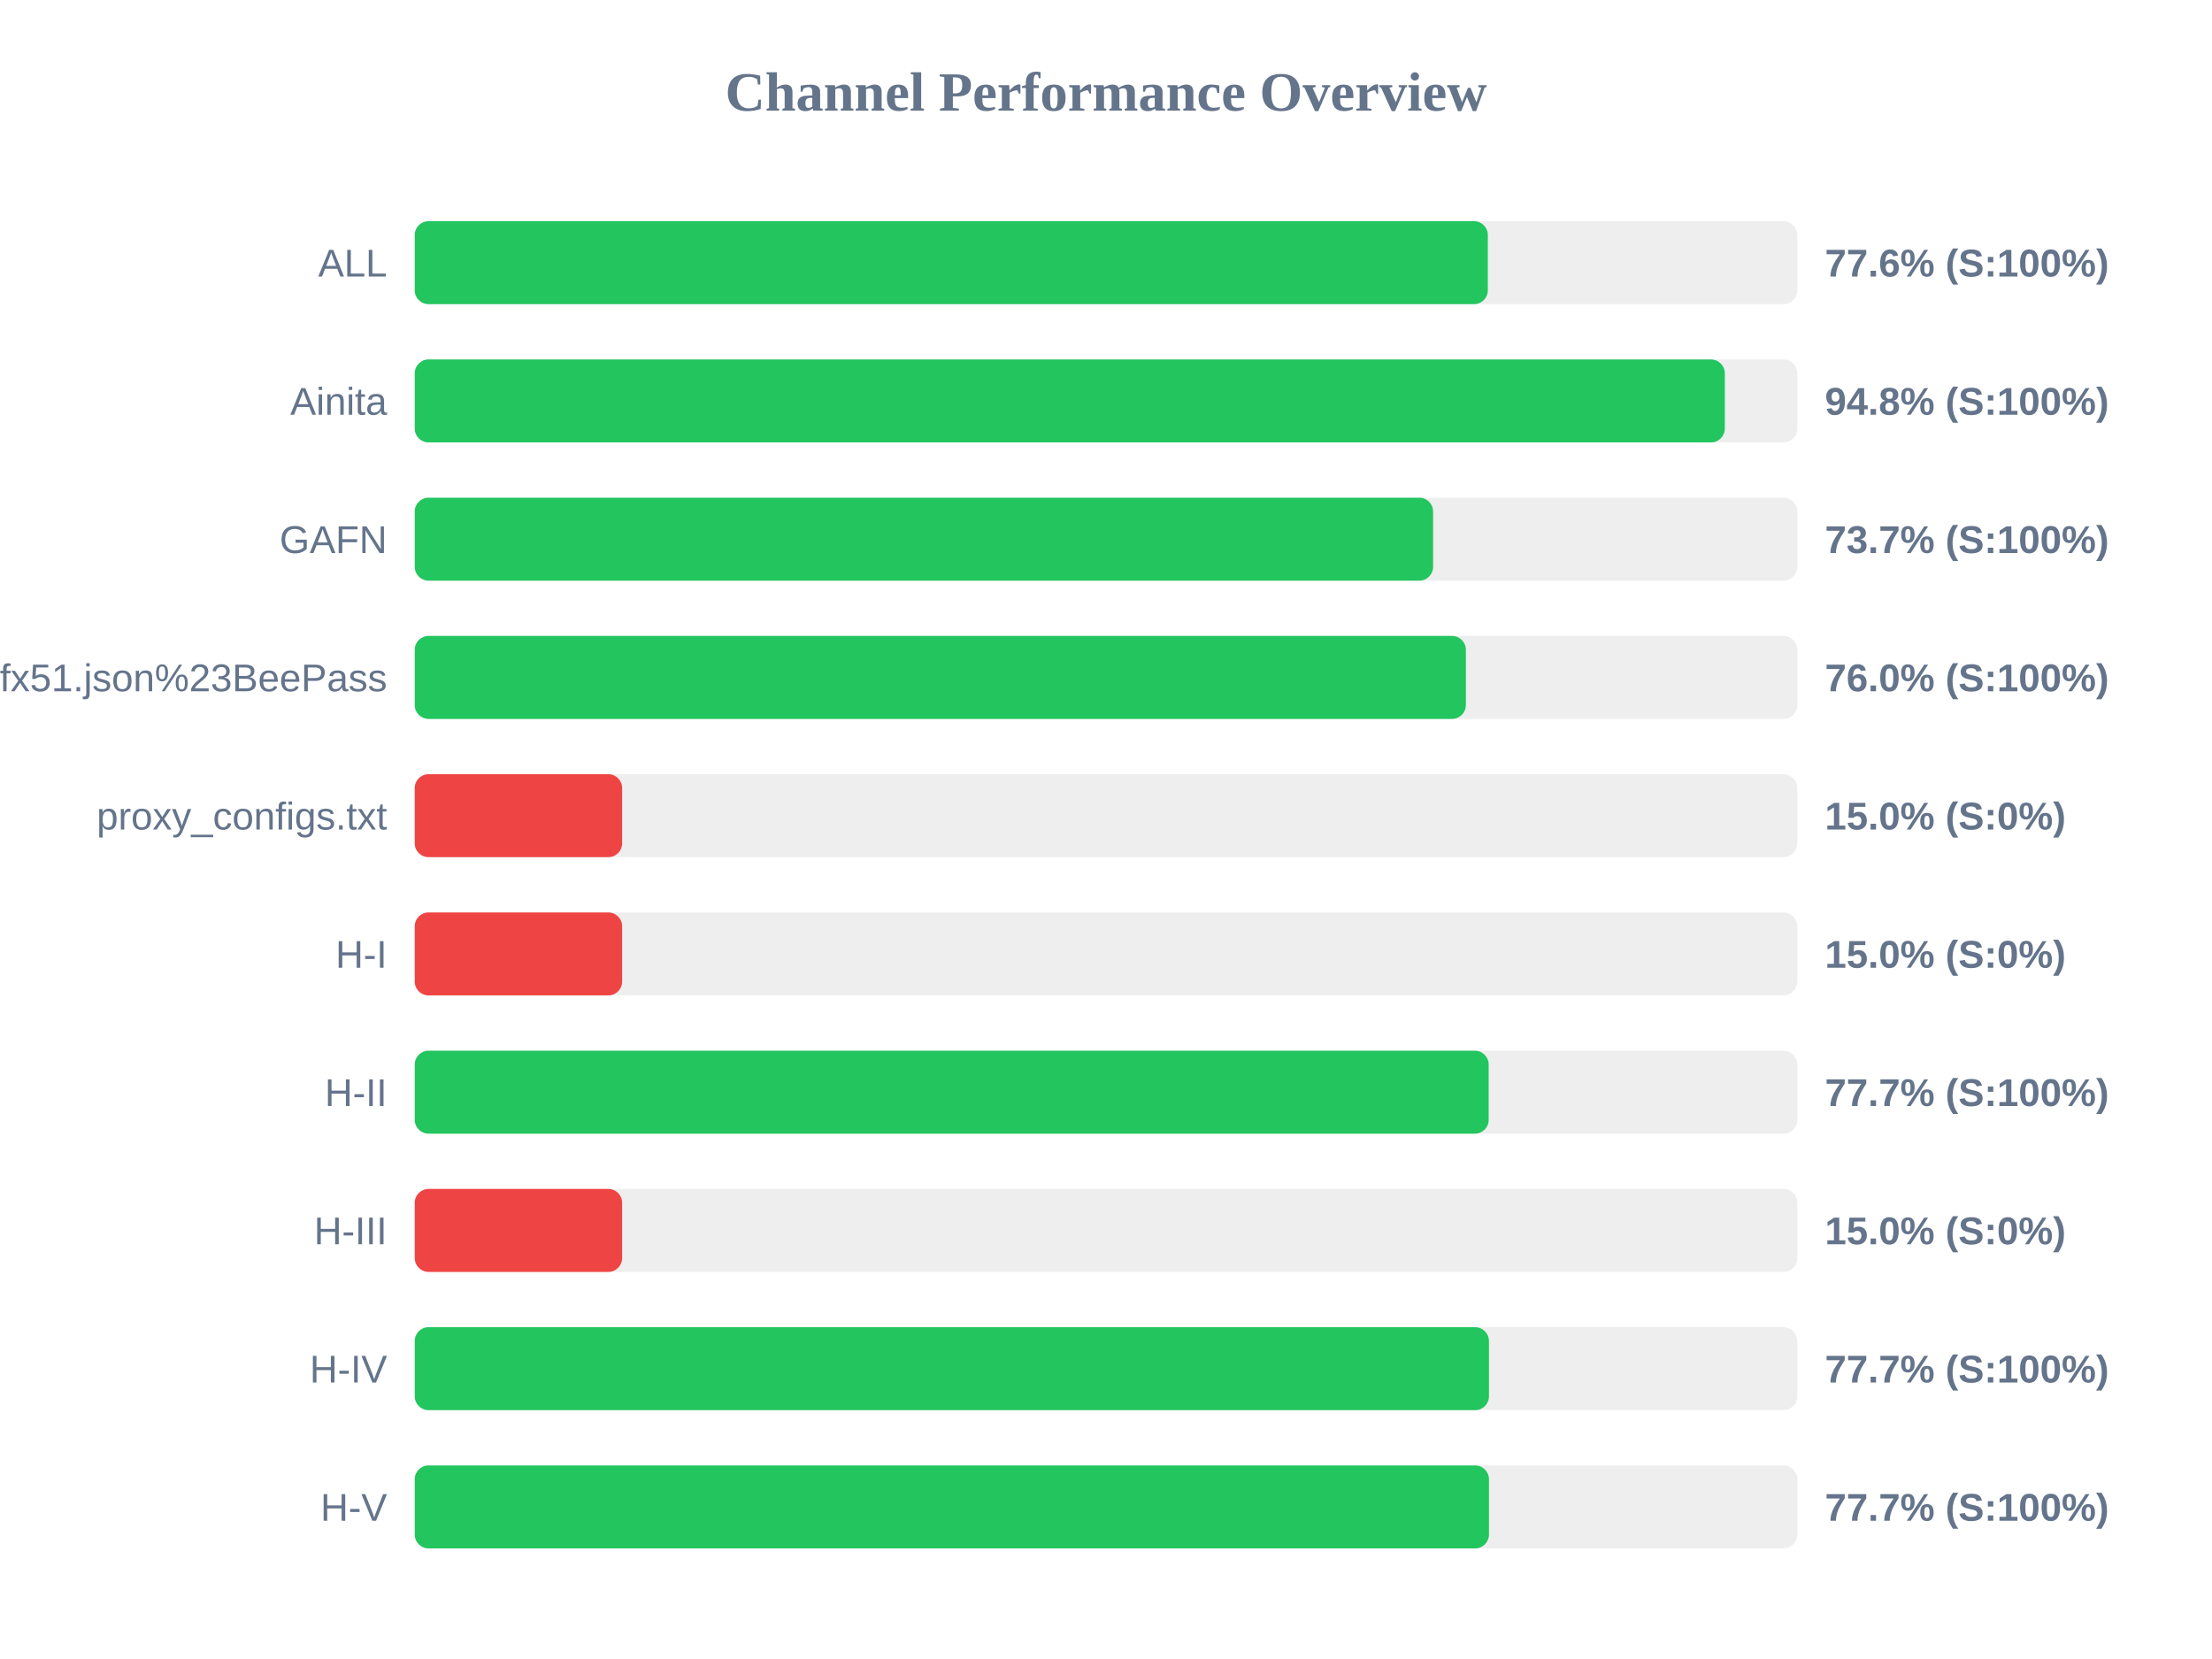
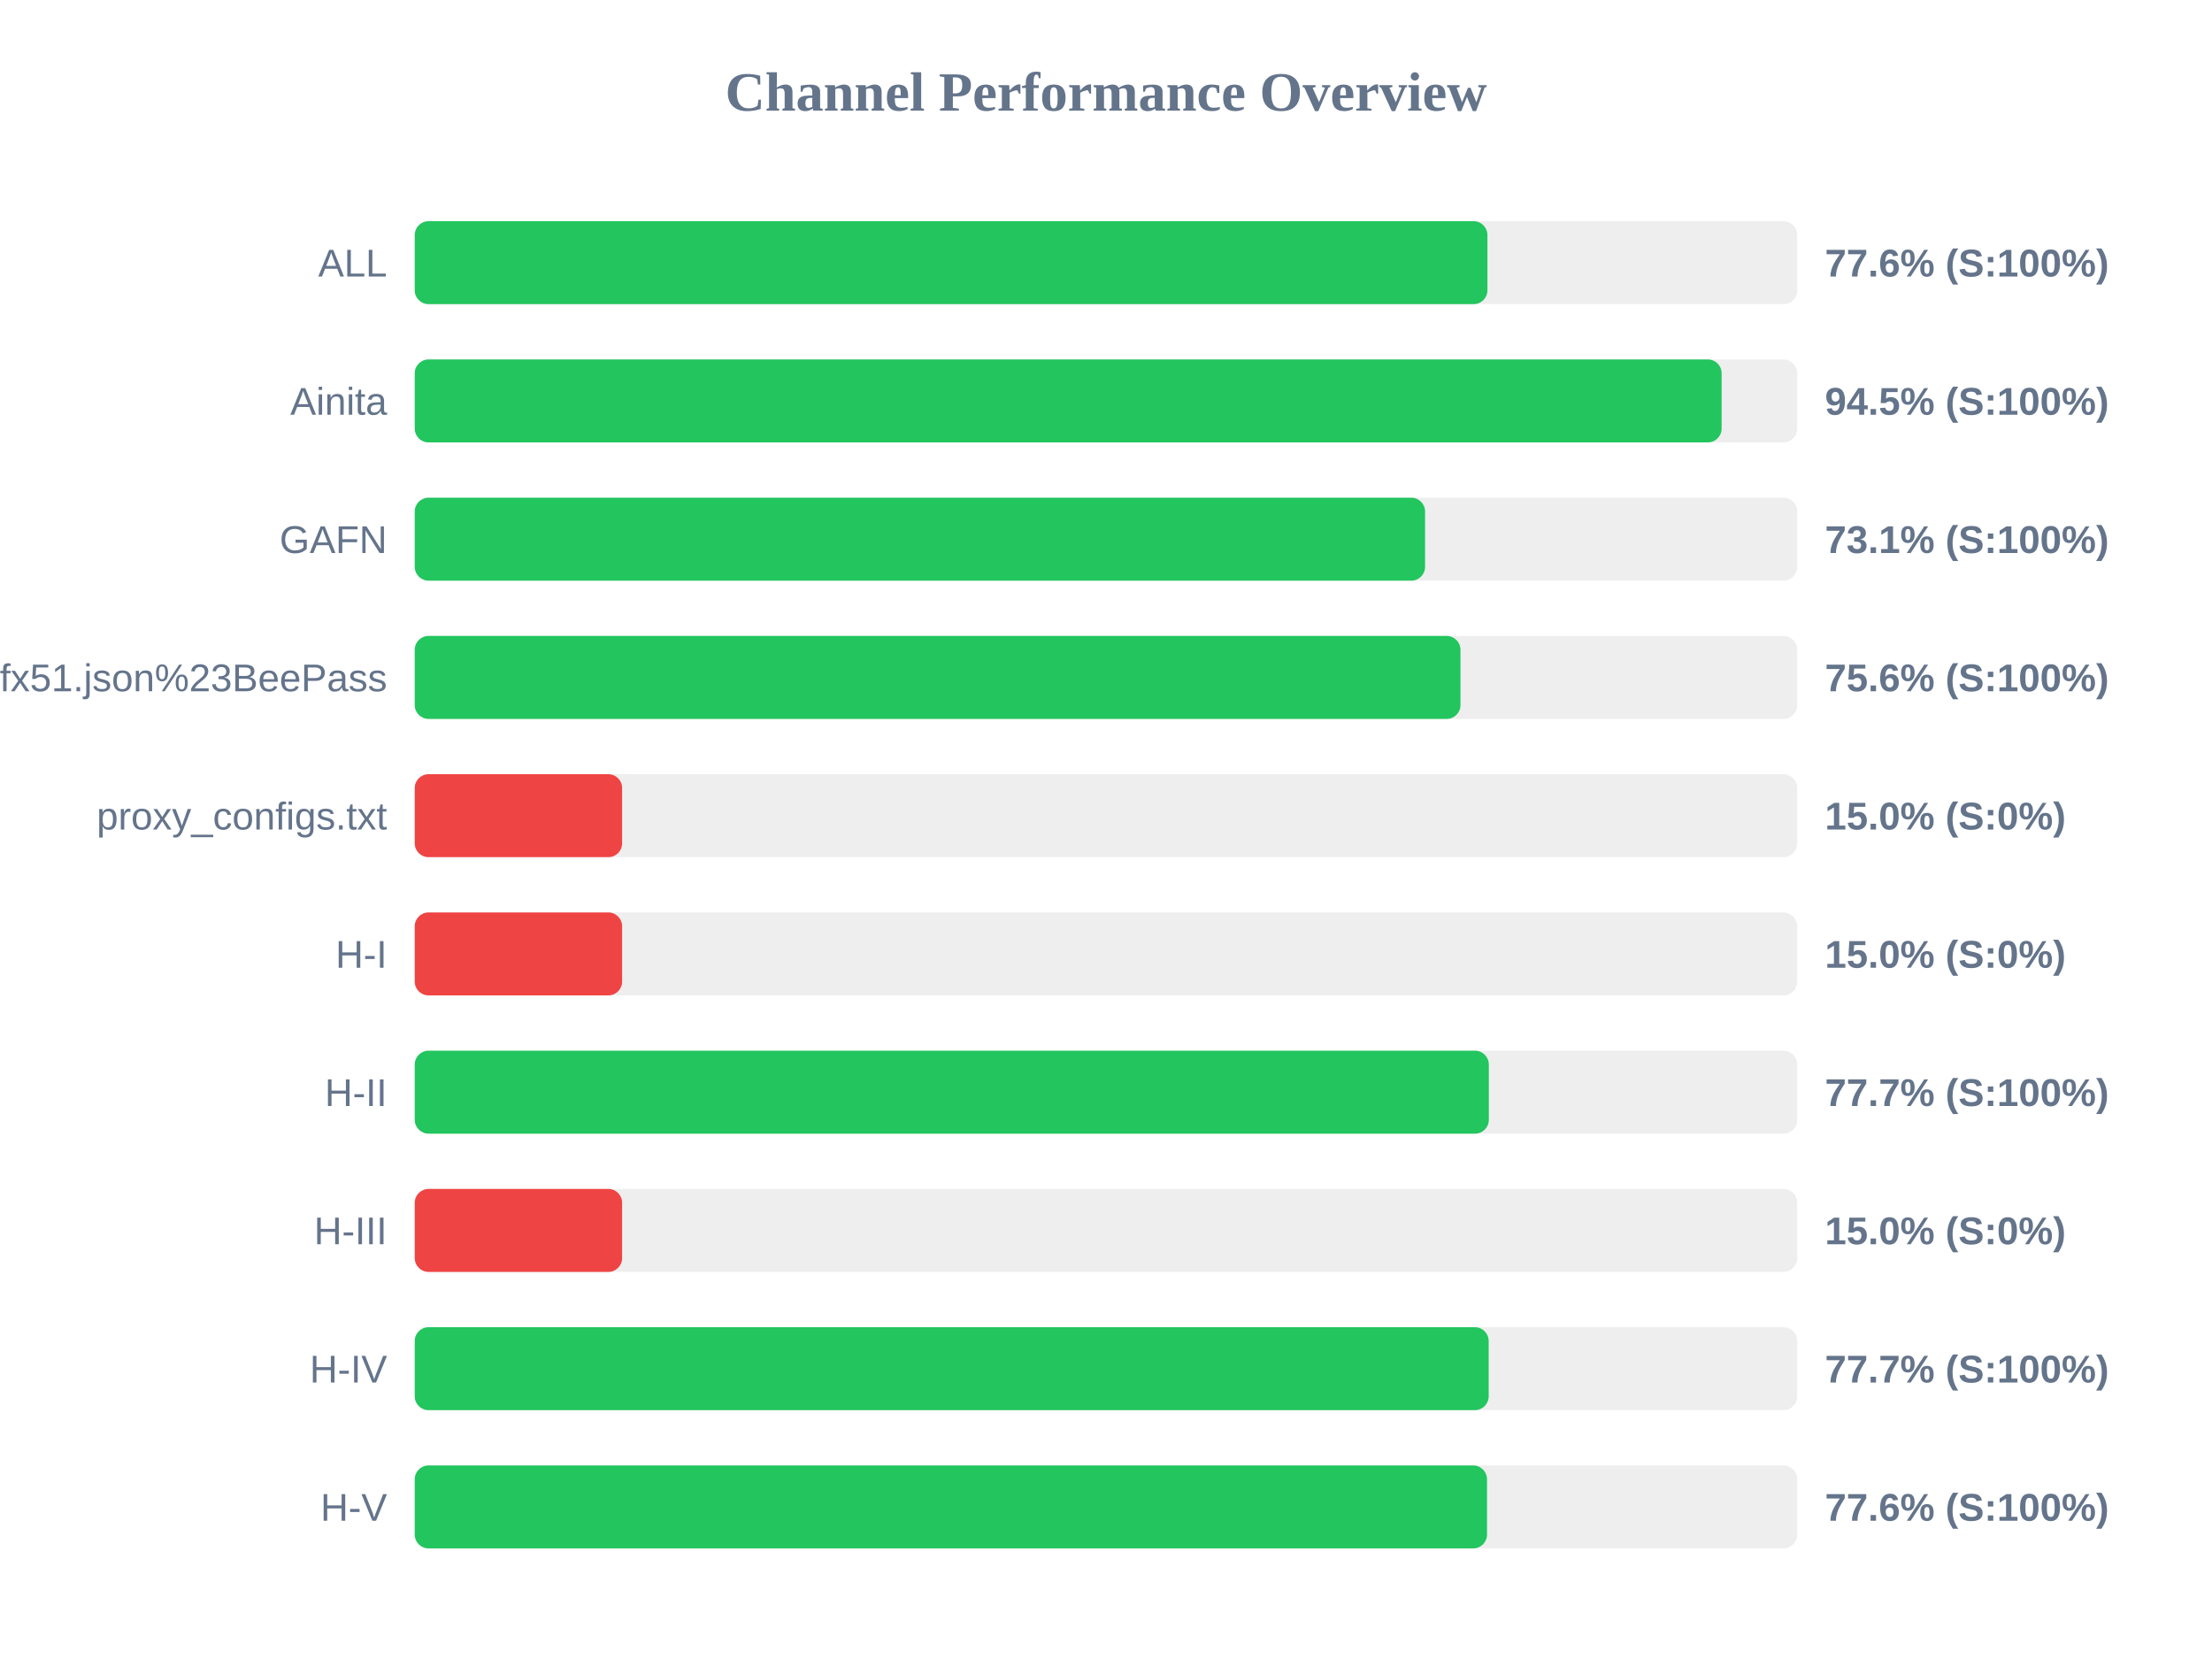
<svg xmlns="http://www.w3.org/2000/svg" width="800" height="600" version="1.1">
  <style>
        .row { font: 14px Arial; fill: #64748b; }
        .score { font: bold 14px Arial; fill: #64748b; }
    </style>
  <text x="400" y="40" text-anchor="middle" font-size="20px" font-weight="bold" fill="#64748b">Channel Performance Overview</text>
  <rect x="150" y="80" width="500" height="30" fill="#eee" rx="5" />
-   <rect x="150" y="80" width="388.1" height="30" fill="#22c55e" rx="5" />
+   <rect x="150" y="80" width="387.95" height="30" fill="#22c55e" rx="5" />
  <text x="140" y="100" text-anchor="end" class="row">ALL</text>
  <text x="660" y="100" text-anchor="start" class="score">77.6% (S:100%)</text>
  <rect x="150" y="130" width="500" height="30" fill="#eee" rx="5" />
-   <rect x="150" y="130" width="473.8" height="30" fill="#22c55e" rx="5" />
+   <rect x="150" y="130" width="472.65" height="30" fill="#22c55e" rx="5" />
  <text x="140" y="150" text-anchor="end" class="row">Ainita</text>
-   <text x="660" y="150" text-anchor="start" class="score">94.8% (S:100%)</text>
+   <text x="660" y="150" text-anchor="start" class="score">94.5% (S:100%)</text>
  <rect x="150" y="180" width="500" height="30" fill="#eee" rx="5" />
-   <rect x="150" y="180" width="368.3" height="30" fill="#22c55e" rx="5" />
+   <rect x="150" y="180" width="365.4" height="30" fill="#22c55e" rx="5" />
  <text x="140" y="200" text-anchor="end" class="row">GAFN</text>
-   <text x="660" y="200" text-anchor="start" class="score">73.7% (S:100%)</text>
+   <text x="660" y="200" text-anchor="start" class="score">73.1% (S:100%)</text>
  <rect x="150" y="230" width="500" height="30" fill="#eee" rx="5" />
-   <rect x="150" y="230" width="380.15" height="30" fill="#22c55e" rx="5" />
+   <rect x="150" y="230" width="378.2" height="30" fill="#22c55e" rx="5" />
  <text x="140" y="250" text-anchor="end" class="row">sub?s=ssconf%3A%2F%2Fs3.amazonaws.com%2Fbeedynconprd%2Fzf38bv6oxi1nv3wfkpmxyfl8yj5fargza3foantoalu16vznl0ckxx7bgf1ufx51.json%23BeePass</text>
-   <text x="660" y="250" text-anchor="start" class="score">76.0% (S:100%)</text>
+   <text x="660" y="250" text-anchor="start" class="score">75.6% (S:100%)</text>
  <rect x="150" y="280" width="500" height="30" fill="#eee" rx="5" />
  <rect x="150" y="280" width="75.0" height="30" fill="#ef4444" rx="5" />
  <text x="140" y="300" text-anchor="end" class="row">proxy_configs.txt</text>
  <text x="660" y="300" text-anchor="start" class="score">15.0% (S:0%)</text>
  <rect x="150" y="330" width="500" height="30" fill="#eee" rx="5" />
  <rect x="150" y="330" width="75.0" height="30" fill="#ef4444" rx="5" />
  <text x="140" y="350" text-anchor="end" class="row">H-I</text>
  <text x="660" y="350" text-anchor="start" class="score">15.0% (S:0%)</text>
  <rect x="150" y="380" width="500" height="30" fill="#eee" rx="5" />
-   <rect x="150" y="380" width="388.4" height="30" fill="#22c55e" rx="5" />
+   <rect x="150" y="380" width="388.45" height="30" fill="#22c55e" rx="5" />
  <text x="140" y="400" text-anchor="end" class="row">H-II</text>
  <text x="660" y="400" text-anchor="start" class="score">77.7% (S:100%)</text>
  <rect x="150" y="430" width="500" height="30" fill="#eee" rx="5" />
  <rect x="150" y="430" width="75.0" height="30" fill="#ef4444" rx="5" />
  <text x="140" y="450" text-anchor="end" class="row">H-III</text>
  <text x="660" y="450" text-anchor="start" class="score">15.0% (S:0%)</text>
  <rect x="150" y="480" width="500" height="30" fill="#eee" rx="5" />
-   <rect x="150" y="480" width="388.5" height="30" fill="#22c55e" rx="5" />
+   <rect x="150" y="480" width="388.4" height="30" fill="#22c55e" rx="5" />
  <text x="140" y="500" text-anchor="end" class="row">H-IV</text>
  <text x="660" y="500" text-anchor="start" class="score">77.7% (S:100%)</text>
  <rect x="150" y="530" width="500" height="30" fill="#eee" rx="5" />
-   <rect x="150" y="530" width="388.5" height="30" fill="#22c55e" rx="5" />
+   <rect x="150" y="530" width="387.8" height="30" fill="#22c55e" rx="5" />
  <text x="140" y="550" text-anchor="end" class="row">H-V</text>
-   <text x="660" y="550" text-anchor="start" class="score">77.7% (S:100%)</text>
+   <text x="660" y="550" text-anchor="start" class="score">77.6% (S:100%)</text>
</svg>
